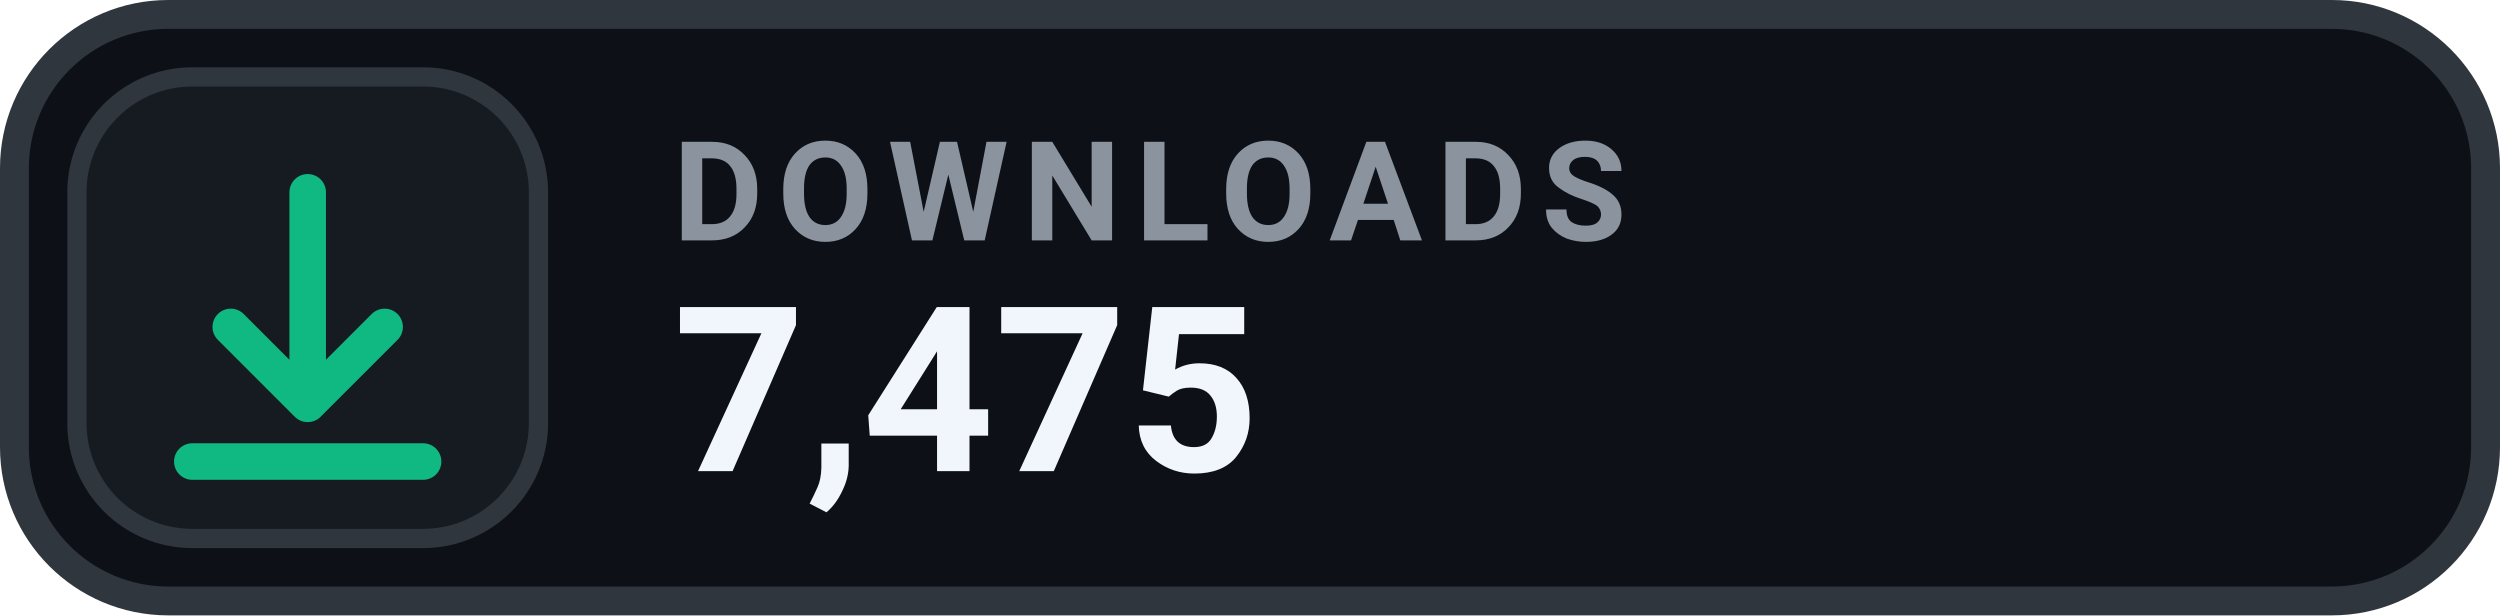
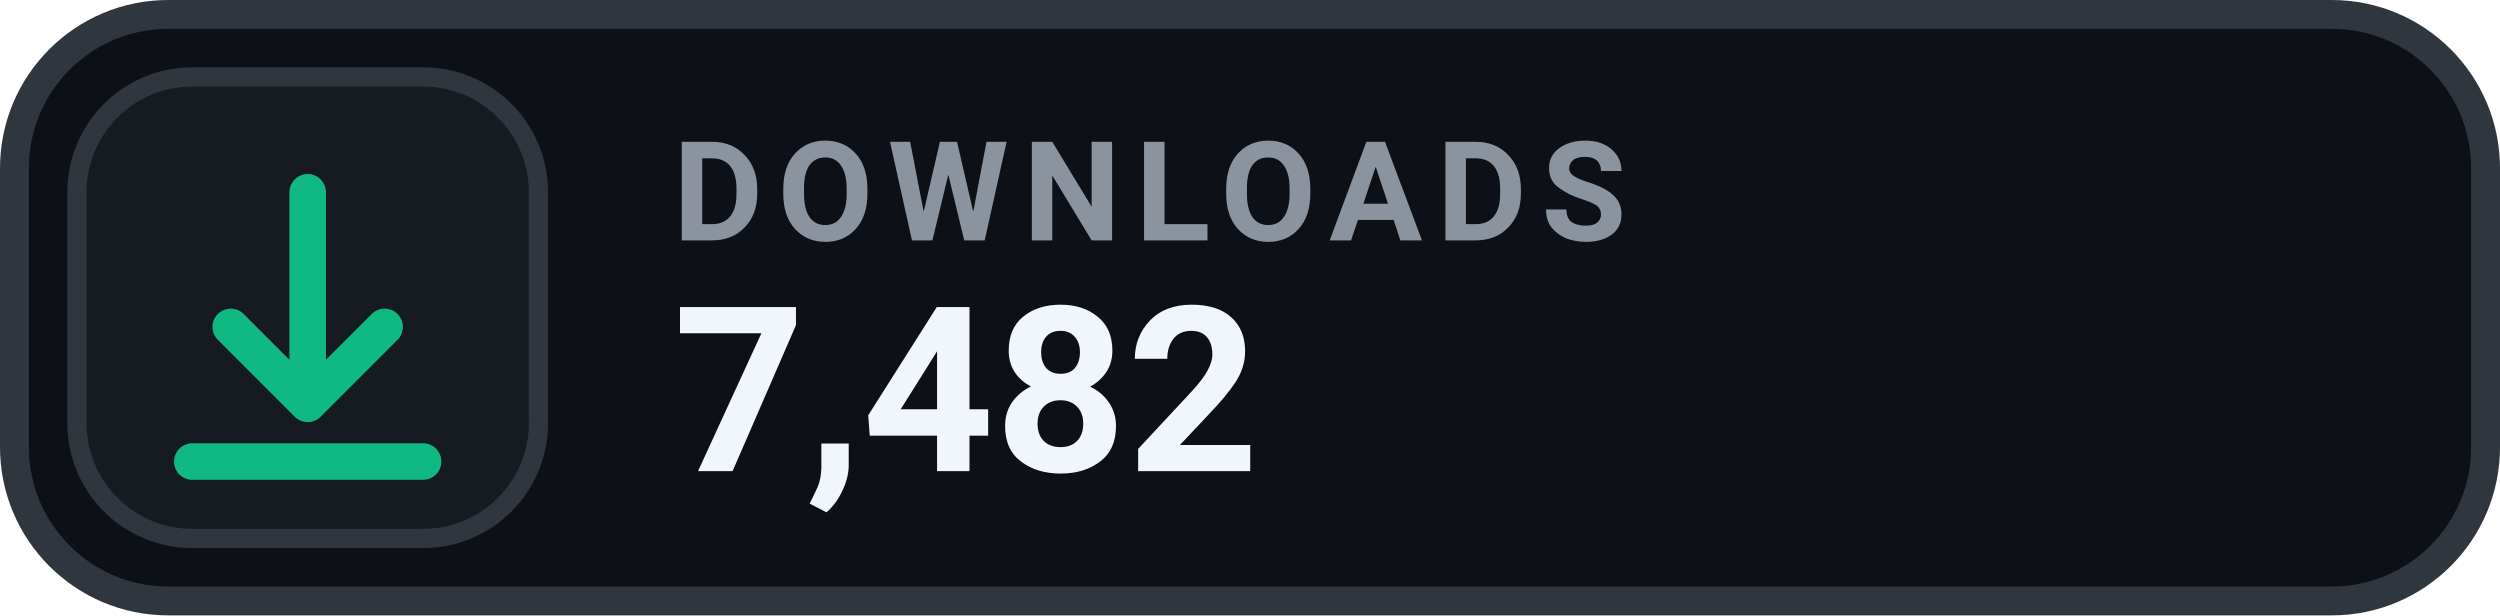
- <svg xmlns="http://www.w3.org/2000/svg" width="130" height="32" viewBox="0 0 130 32" role="img" aria-label="DOWNLOADS 7,475">
+ <svg xmlns="http://www.w3.org/2000/svg" width="130" height="32" viewBox="0 0 130 32" role="img" aria-label="DOWNLOADS 7,482">
  <rect x=".75" y=".75" width="128.5" height="30.5" rx="8" fill="#0D1117" stroke="#30363D" stroke-width="1.5" />
  <rect x="4" y="4" width="24" height="24" rx="6" fill="#161B22" stroke="#30363D" stroke-width="1" />
  <g transform="translate(16 16)" style="color:#10B981;">
    <path d="M0 -6 v11 m0 0 l4 -4 m-4 4 l-4 -4 M-6 8 h12" fill="none" stroke="currentColor" stroke-width="1.9" stroke-linecap="round" stroke-linejoin="round" />
  </g>
  <text x="35" y="12.5" fill="#8B949E" font-family="-apple-system,BlinkMacSystemFont,'Segoe UI',Roboto,Helvetica,Arial,sans-serif" font-size="7.2" font-weight="700" letter-spacing=".75">DOWNLOADS</text>
-   <text x="35" y="24.5" fill="#F0F6FC" font-family="-apple-system,BlinkMacSystemFont,'Segoe UI',Roboto,Helvetica,Arial,sans-serif" font-size="12" font-weight="700">7,475</text>
+   <text x="35" y="24.5" fill="#F0F6FC" font-family="-apple-system,BlinkMacSystemFont,'Segoe UI',Roboto,Helvetica,Arial,sans-serif" font-size="12" font-weight="700">7,482</text>
</svg>
